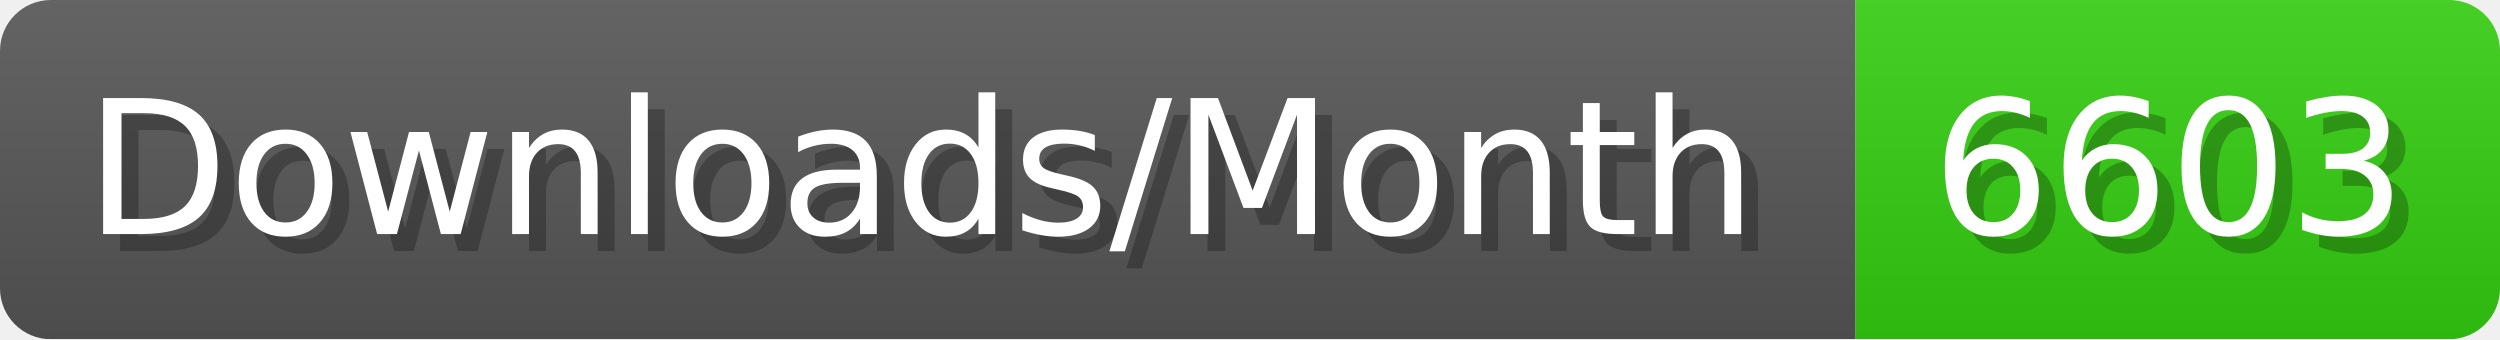
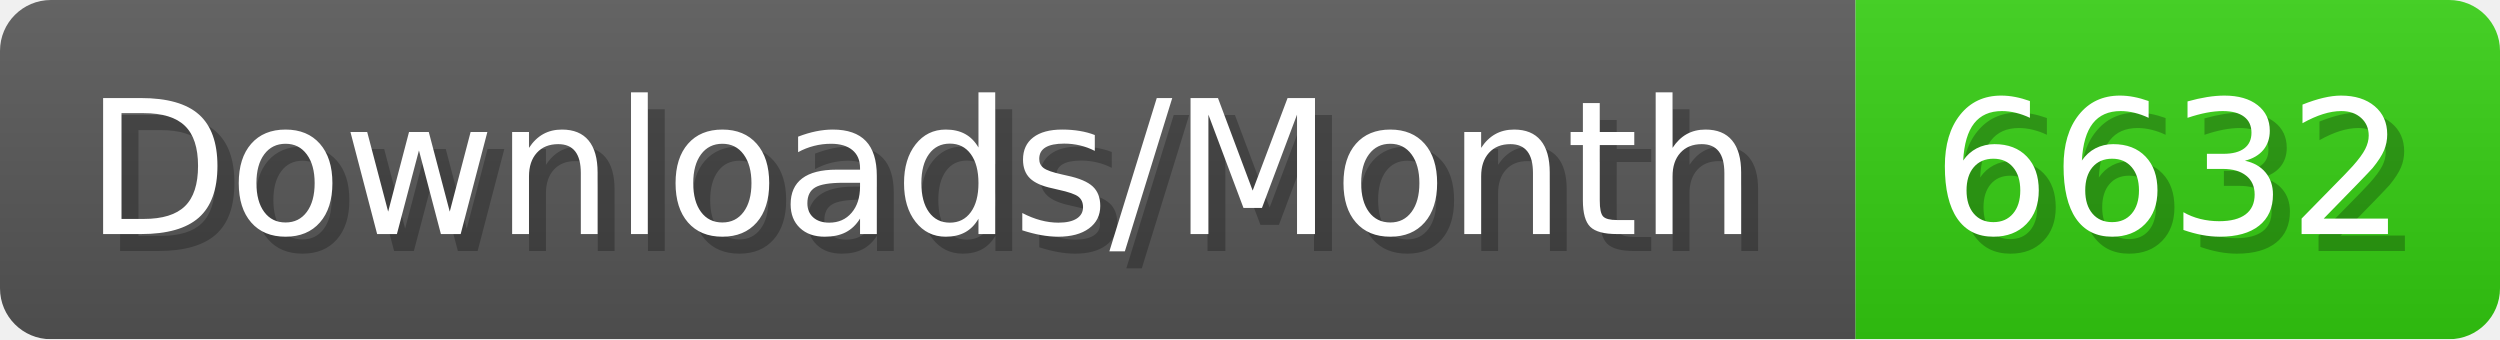
- <svg xmlns="http://www.w3.org/2000/svg" width="147.4" height="20" viewBox="0 0 1474 200" role="img" aria-label="Downloads/Month: 6603">
+ <svg xmlns="http://www.w3.org/2000/svg" width="147.4" height="20" viewBox="0 0 1474 200" role="img" aria-label="Downloads/Month: 6632">
  <linearGradient id="YlXUI" x2="0" y2="100%">
    <stop offset="0" stop-opacity=".1" stop-color="#EEE" />
    <stop offset="1" stop-opacity=".1" />
  </linearGradient>
  <mask id="JHhop">
    <rect width="1474" height="200" rx="30" fill="#FFF" />
  </mask>
  <g mask="url(#JHhop)">
    <rect width="1094" height="200" fill="#555" />
    <rect width="380" height="200" fill="#3C1" x="1094" />
    <rect width="1474" height="200" fill="url(#YlXUI)" />
  </g>
  <g aria-hidden="true" fill="#fff" text-anchor="start" font-family="Verdana,DejaVu Sans,sans-serif" font-size="110">
    <text x="60" y="148" textLength="994" fill="#000" opacity="0.25">Downloads/Month</text>
    <text x="50" y="138" textLength="994">Downloads/Month</text>
-     <text x="1149" y="148" textLength="280" fill="#000" opacity="0.25">6603</text>
-     <text x="1139" y="138" textLength="280">6603</text>
+     <text x="1149" y="148" textLength="280" fill="#000" opacity="0.25">6632</text>
+     <text x="1139" y="138" textLength="280">6632</text>
  </g>
</svg>
